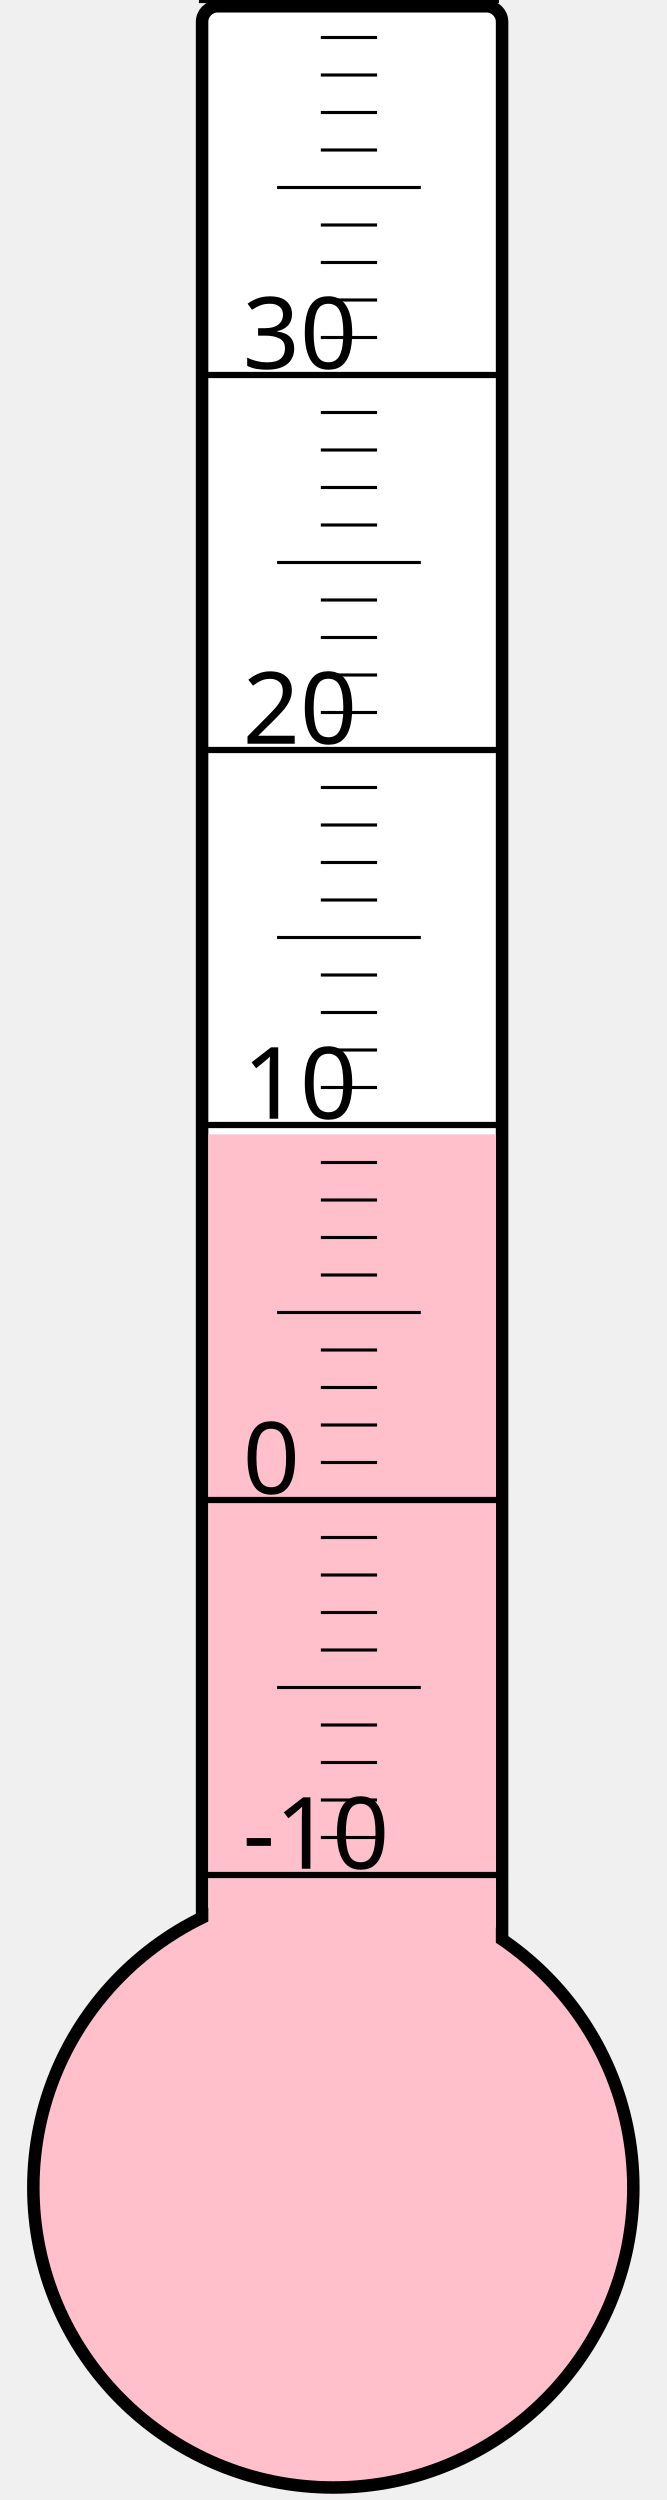
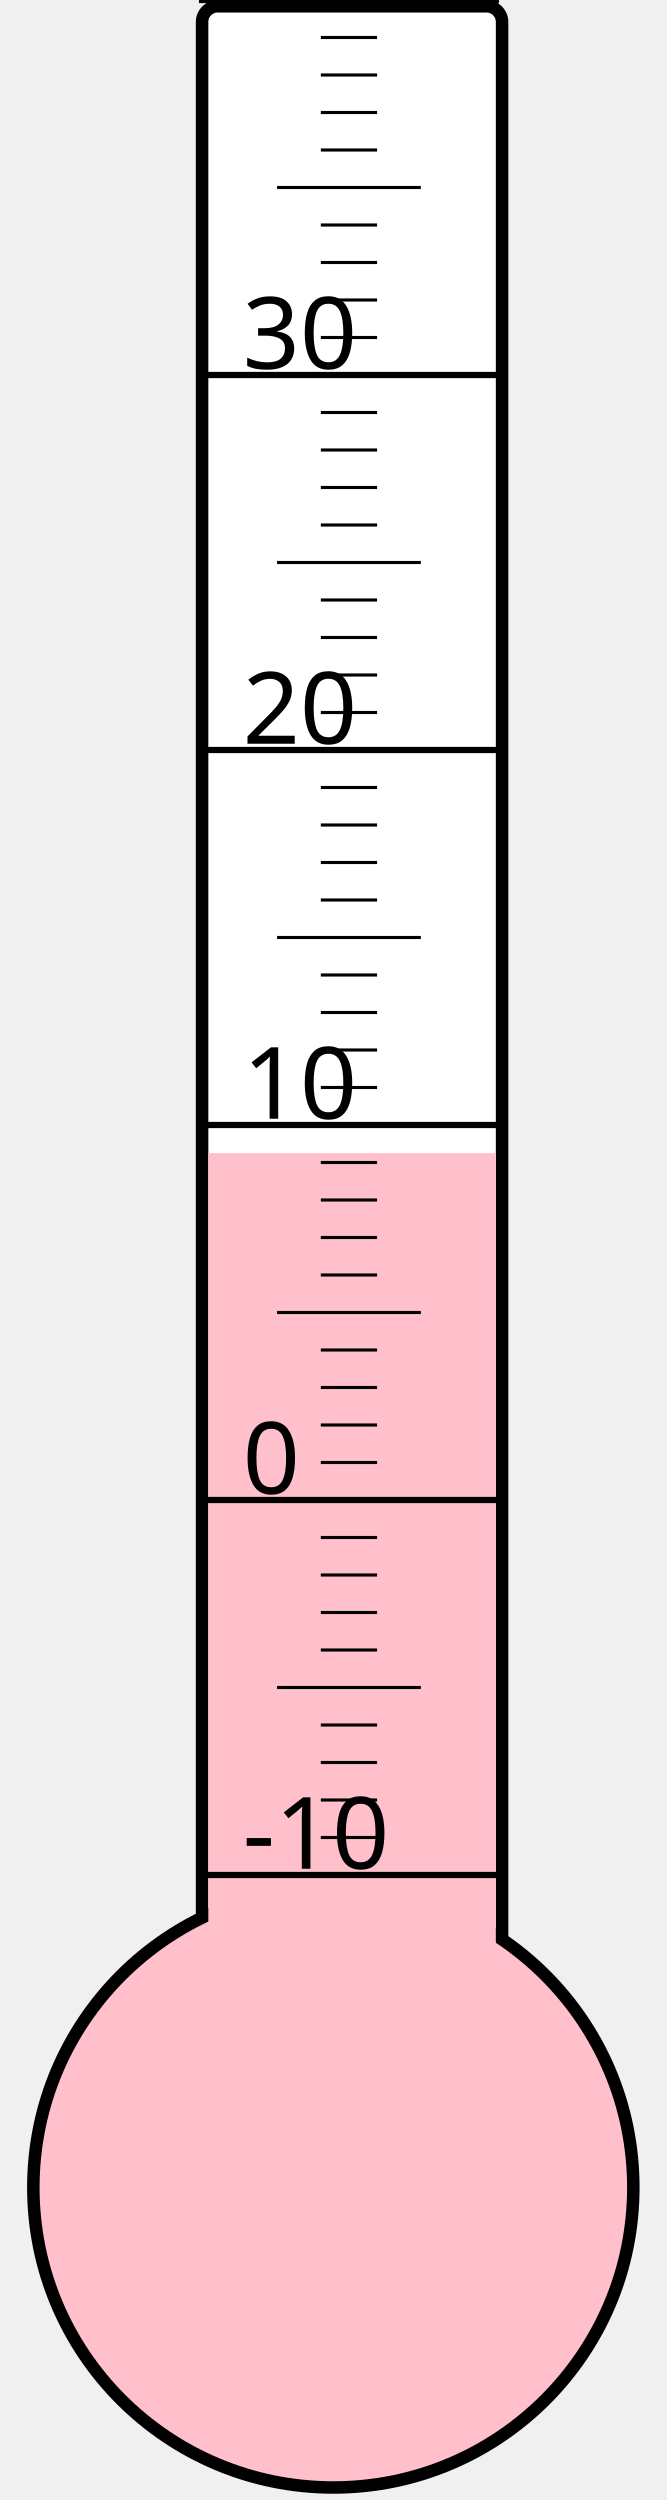
<svg xmlns="http://www.w3.org/2000/svg" width="40px" height="150px" viewBox="0 0 200 800">
  <rect width="200" height="800" x="0" y="0" style="fill: #ffffeb; fill-opacity: 0;" />
  <rect width="96" height="680" x="58" y="2" rx="5" ry="5" style="fill: white; fill-opacity: 1; stroke: black; stroke-width: 4;" />
  <circle cx="100" cy="700" r="96" style="fill: pink; stroke: black; stroke-width: 4;" />
-   <rect width="92" height="337.0" x="60" y="363.0" style="fill: pink; fill-opacity: 1; stroke-width: 0;" />
+   <rect width="92" height="331.0" x="60" y="369.0" style="fill: pink; fill-opacity: 1; stroke-width: 0;" />
  <text x="71" y="598" style="font-family: sans-serif; font-size: 24pt;">-10</text>
  <text x="71" y="478" style="font-family: sans-serif; font-size: 24pt;">0</text>
  <text x="71" y="358" style="font-family: sans-serif; font-size: 24pt;">10</text>
  <text x="71" y="238" style="font-family: sans-serif; font-size: 24pt;">20</text>
  <text x="71" y="118" style="font-family: sans-serif; font-size: 24pt;">30</text>
  <g style="stroke: black;">
    <line x1="57" y1="600" x2="153" y2="600" style="stroke-width: 2;" />
    <line x1="96" y1="588" x2="114" y2="588" style="stroke-width: 1;" />
    <line x1="96" y1="576" x2="114" y2="576" style="stroke-width: 1;" />
    <line x1="96" y1="564" x2="114" y2="564" style="stroke-width: 1;" />
    <line x1="96" y1="552" x2="114" y2="552" style="stroke-width: 1;" />
    <line x1="82" y1="540" x2="128" y2="540" style="stroke-width: 1;" />
    <line x1="96" y1="528" x2="114" y2="528" style="stroke-width: 1;" />
    <line x1="96" y1="516" x2="114" y2="516" style="stroke-width: 1;" />
    <line x1="96" y1="504" x2="114" y2="504" style="stroke-width: 1;" />
    <line x1="96" y1="492" x2="114" y2="492" style="stroke-width: 1;" />
    <line x1="57" y1="480" x2="153" y2="480" style="stroke-width: 2;" />
    <line x1="96" y1="468" x2="114" y2="468" style="stroke-width: 1;" />
    <line x1="96" y1="456" x2="114" y2="456" style="stroke-width: 1;" />
    <line x1="96" y1="444" x2="114" y2="444" style="stroke-width: 1;" />
    <line x1="96" y1="432" x2="114" y2="432" style="stroke-width: 1;" />
    <line x1="82" y1="420" x2="128" y2="420" style="stroke-width: 1;" />
    <line x1="96" y1="408" x2="114" y2="408" style="stroke-width: 1;" />
    <line x1="96" y1="396" x2="114" y2="396" style="stroke-width: 1;" />
    <line x1="96" y1="384" x2="114" y2="384" style="stroke-width: 1;" />
    <line x1="96" y1="372" x2="114" y2="372" style="stroke-width: 1;" />
    <line x1="57" y1="360" x2="153" y2="360" style="stroke-width: 2;" />
    <line x1="96" y1="348" x2="114" y2="348" style="stroke-width: 1;" />
    <line x1="96" y1="336" x2="114" y2="336" style="stroke-width: 1;" />
    <line x1="96" y1="324" x2="114" y2="324" style="stroke-width: 1;" />
    <line x1="96" y1="312" x2="114" y2="312" style="stroke-width: 1;" />
    <line x1="82" y1="300" x2="128" y2="300" style="stroke-width: 1;" />
    <line x1="96" y1="288" x2="114" y2="288" style="stroke-width: 1;" />
    <line x1="96" y1="276" x2="114" y2="276" style="stroke-width: 1;" />
    <line x1="96" y1="264" x2="114" y2="264" style="stroke-width: 1;" />
    <line x1="96" y1="252" x2="114" y2="252" style="stroke-width: 1;" />
    <line x1="57" y1="240" x2="153" y2="240" style="stroke-width: 2;" />
    <line x1="96" y1="228" x2="114" y2="228" style="stroke-width: 1;" />
    <line x1="96" y1="216" x2="114" y2="216" style="stroke-width: 1;" />
    <line x1="96" y1="204" x2="114" y2="204" style="stroke-width: 1;" />
    <line x1="96" y1="192" x2="114" y2="192" style="stroke-width: 1;" />
    <line x1="82" y1="180" x2="128" y2="180" style="stroke-width: 1;" />
    <line x1="96" y1="168" x2="114" y2="168" style="stroke-width: 1;" />
    <line x1="96" y1="156" x2="114" y2="156" style="stroke-width: 1;" />
    <line x1="96" y1="144" x2="114" y2="144" style="stroke-width: 1;" />
    <line x1="96" y1="132" x2="114" y2="132" style="stroke-width: 1;" />
    <line x1="57" y1="120" x2="153" y2="120" style="stroke-width: 2;" />
    <line x1="96" y1="108" x2="114" y2="108" style="stroke-width: 1;" />
    <line x1="96" y1="96" x2="114" y2="96" style="stroke-width: 1;" />
    <line x1="96" y1="84" x2="114" y2="84" style="stroke-width: 1;" />
    <line x1="96" y1="72" x2="114" y2="72" style="stroke-width: 1;" />
    <line x1="82" y1="60" x2="128" y2="60" style="stroke-width: 1;" />
    <line x1="96" y1="48" x2="114" y2="48" style="stroke-width: 1;" />
    <line x1="96" y1="36" x2="114" y2="36" style="stroke-width: 1;" />
    <line x1="96" y1="24" x2="114" y2="24" style="stroke-width: 1;" />
    <line x1="96" y1="12" x2="114" y2="12" style="stroke-width: 1;" />
    <line x1="57" y1="0" x2="153" y2="0" style="stroke-width: 2;" />
  </g>
</svg>
